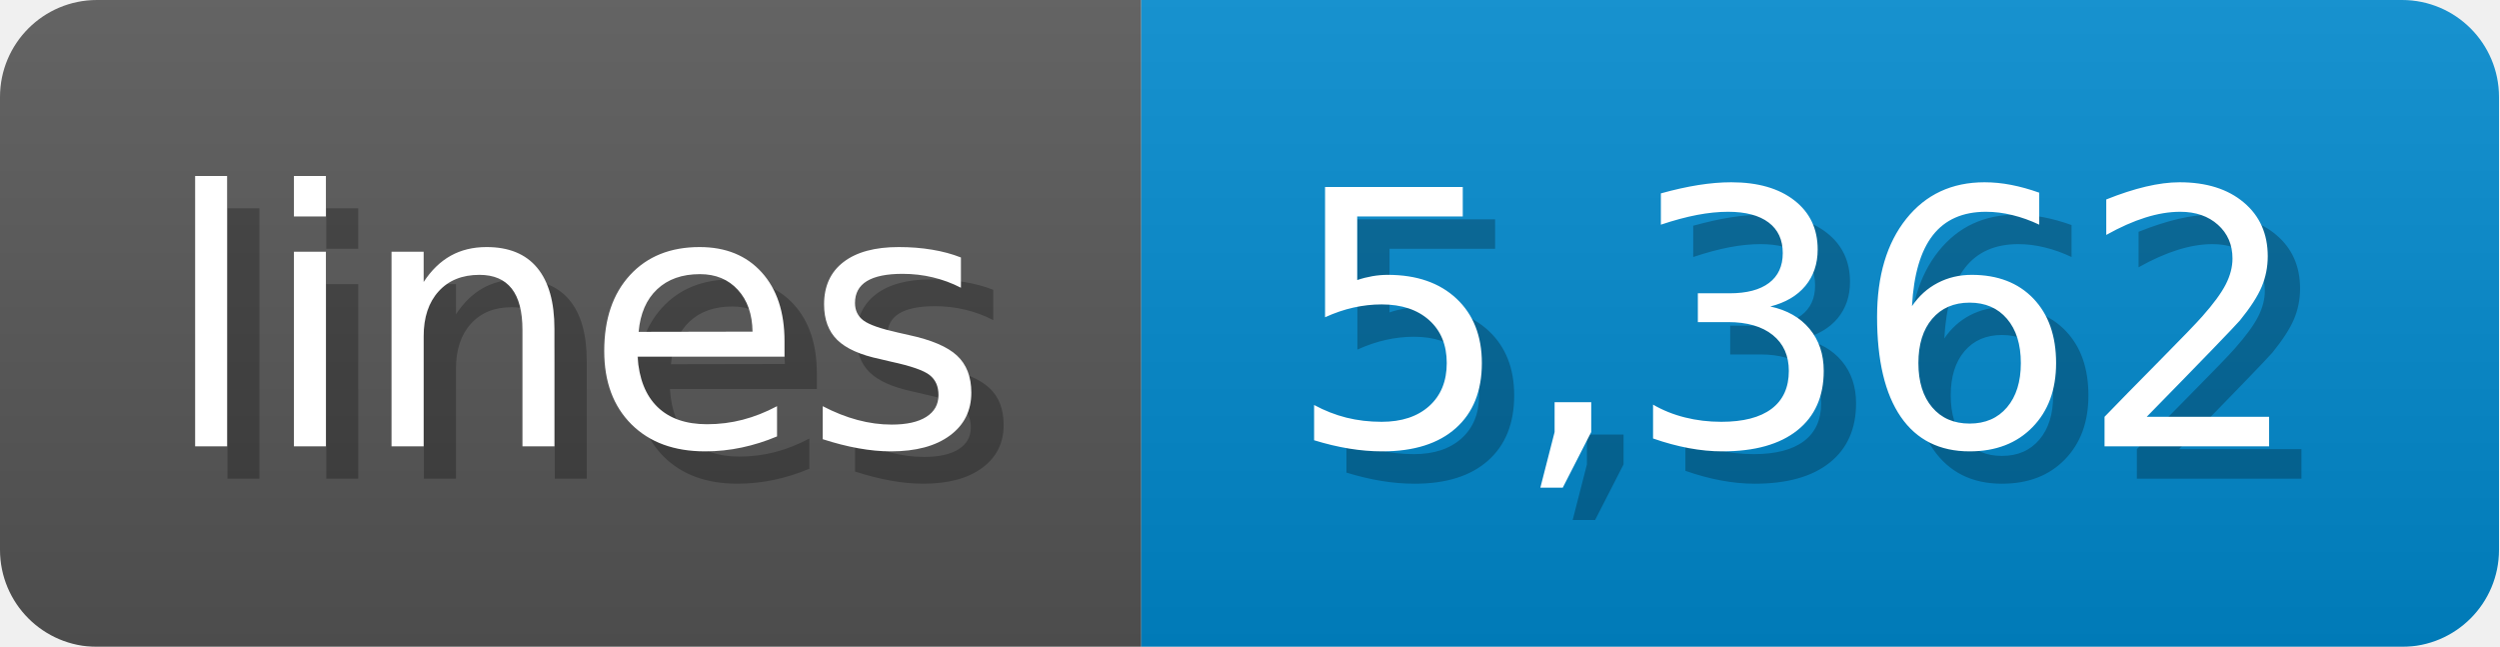
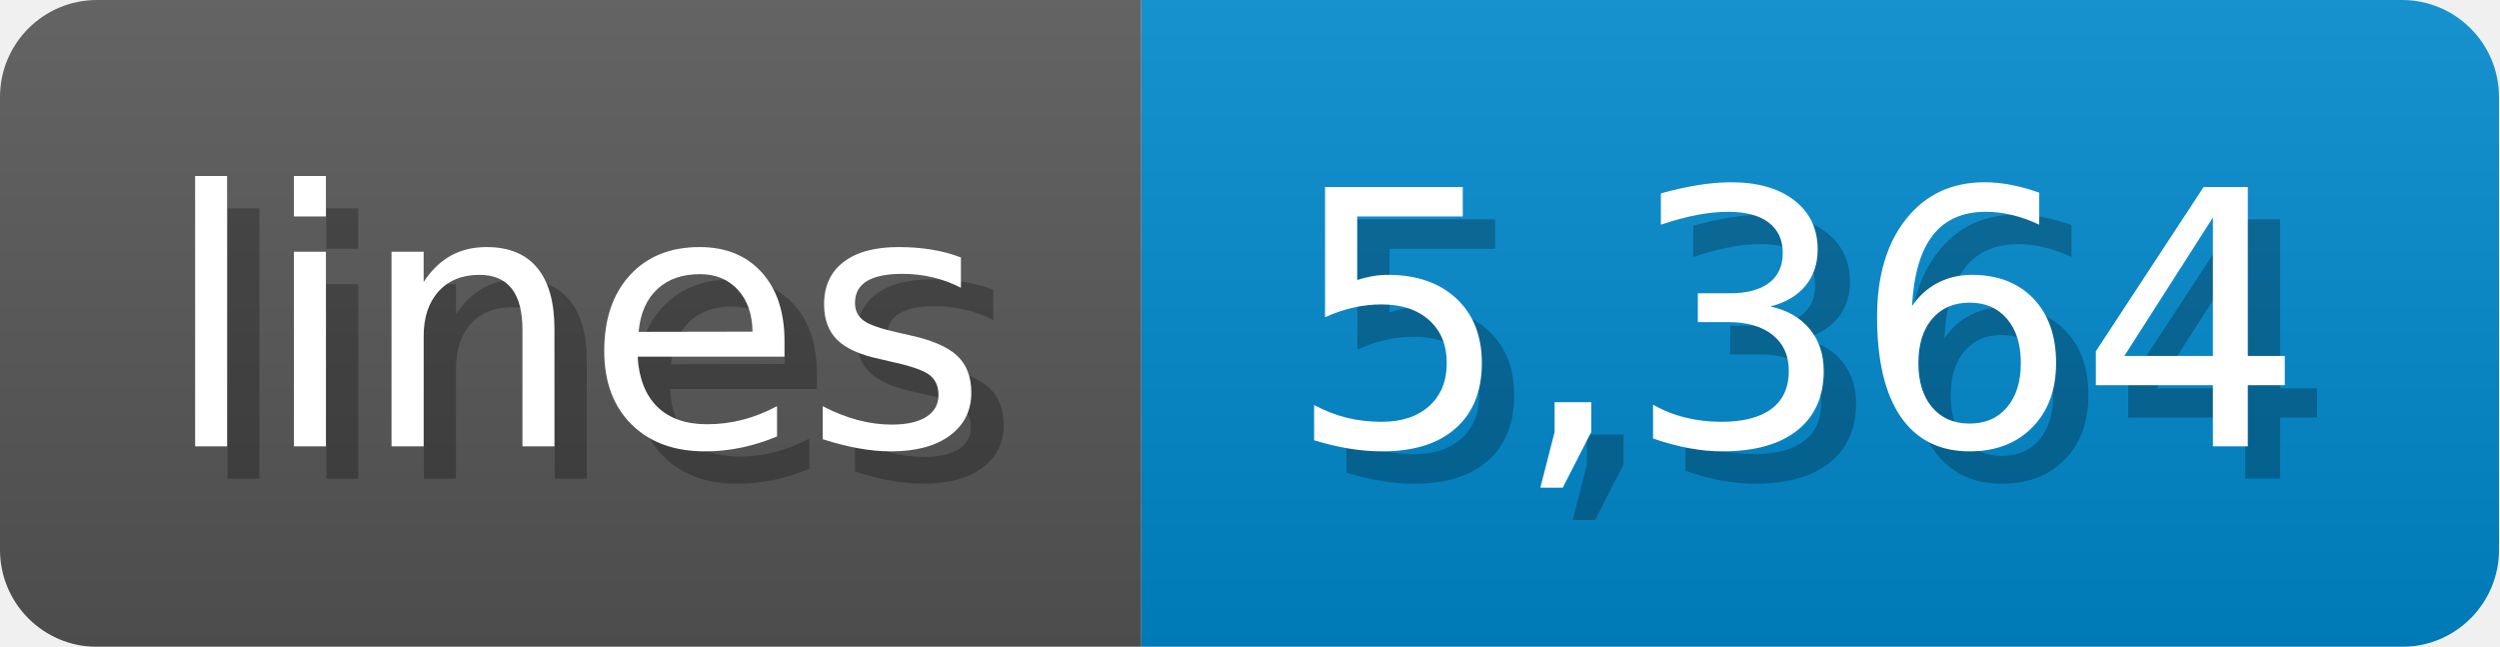
<svg xmlns="http://www.w3.org/2000/svg" width="77.3" height="20" viewBox="0 0 773 200">
  <linearGradient id="a" x2="0" y2="100%">
    <stop offset="0" stop-opacity=".1" stop-color="#EEE" />
    <stop offset="1" stop-opacity=".1" />
  </linearGradient>
  <mask id="m">
    <rect width="773" height="200" rx="30" fill="#FFF" />
  </mask>
  <g mask="url(#m)">
    <rect width="353" height="200" fill="#555" />
    <rect width="420" height="200" fill="#08C" x="353" />
    <rect width="773" height="200" fill="url(#a)" />
  </g>
  <g fill="#fff" text-anchor="start" font-family="Verdana,DejaVu Sans,sans-serif" font-size="110">
    <text x="60" y="148" textLength="253" fill="#000" opacity="0.25">lines</text>
    <text x="50" y="138" textLength="253">lines</text>
-     <text x="408" y="148" textLength="320" fill="#000" opacity="0.25">5,362</text>
-     <text x="398" y="138" textLength="320">5,362</text>
+     <text x="408" y="148" textLength="320" fill="#000" opacity="0.25">5,364</text>
+     <text x="398" y="138" textLength="320">5,364</text>
  </g>
</svg>
